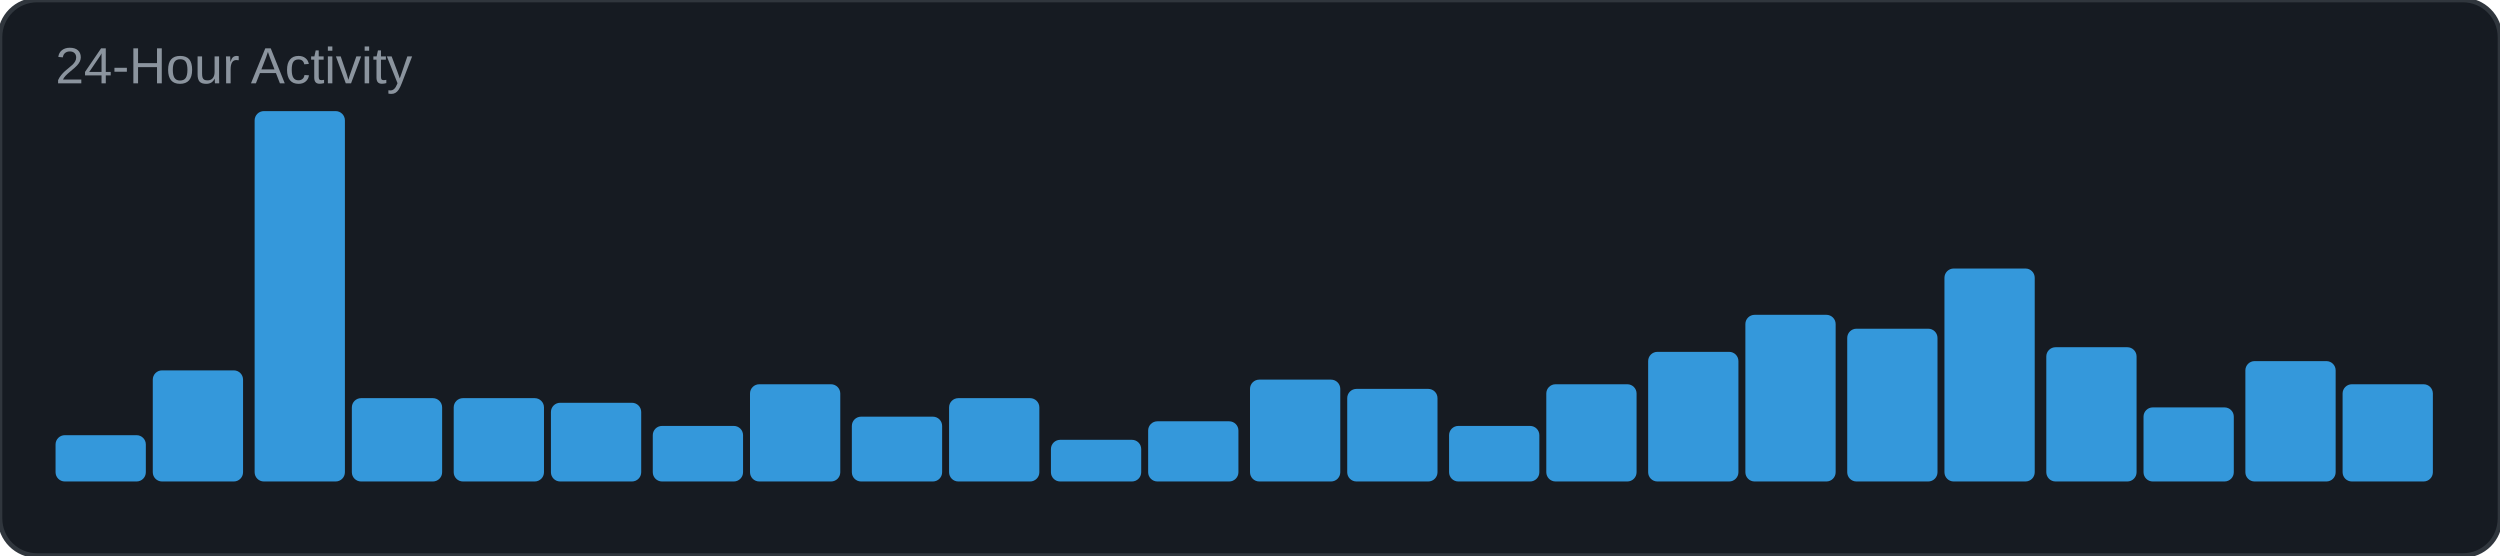
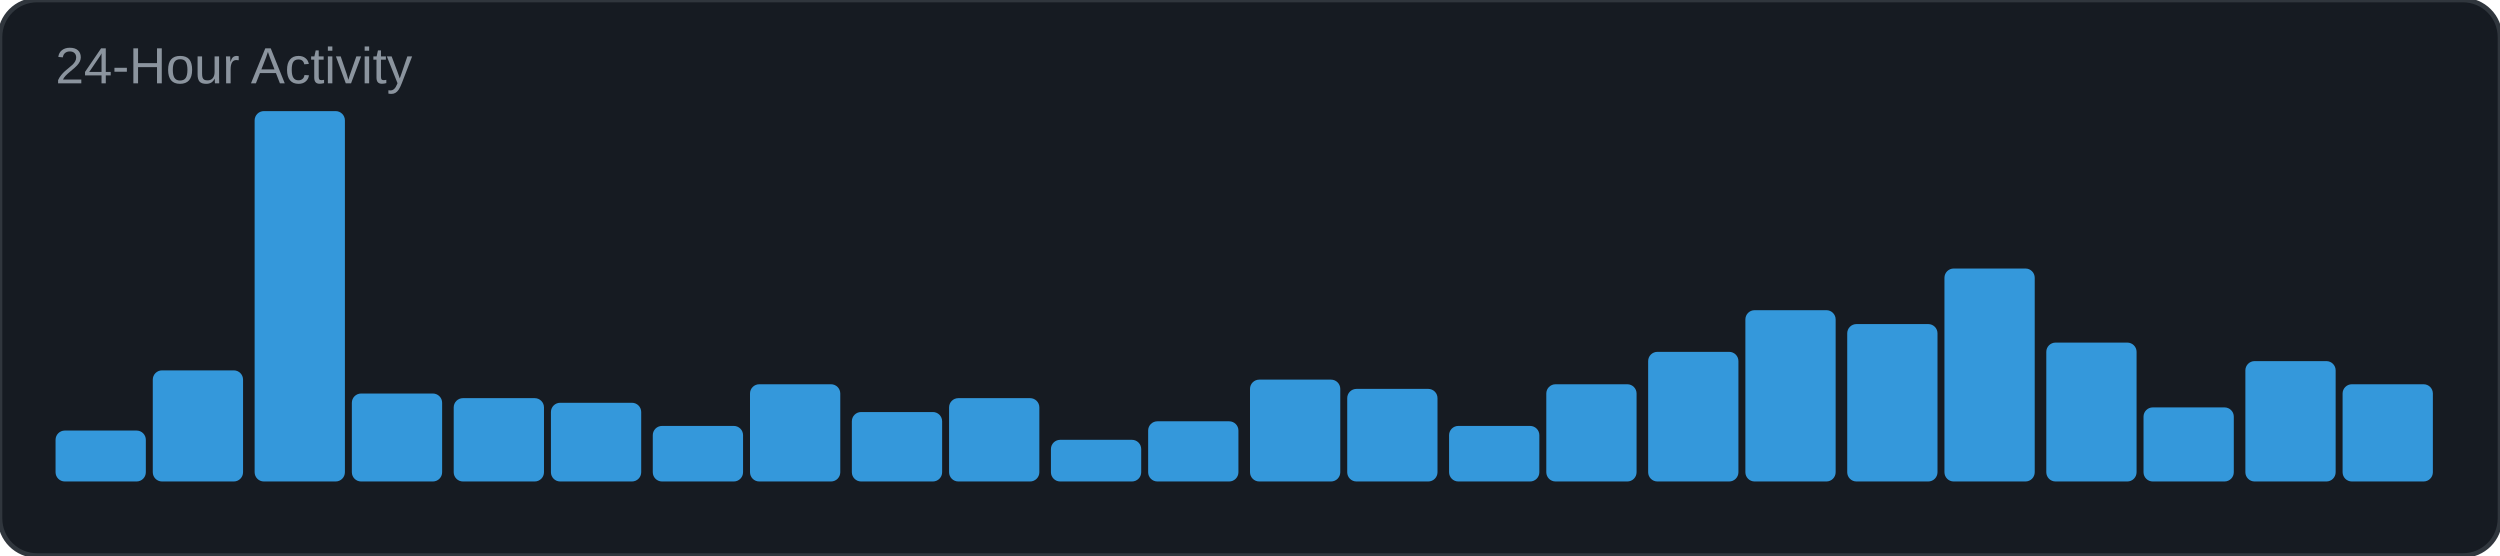
<svg xmlns="http://www.w3.org/2000/svg" width="540" height="120" viewBox="0 0 540 120">
  <rect width="540" height="120" rx="8" fill="#161b22" />
  <rect width="540" height="120" rx="8" fill="none" stroke="#30363d" stroke-width="1" />
  <text x="12" y="18" font-family="Arial, sans-serif" font-size="11" fill="#8b949e">24-Hour Activity</text>
-   <rect x="12" y="94" width="19.5" height="10" rx="2" fill="#3498db" />
+   <rect x="12" y="93" width="19.5" height="11" rx="2" fill="#3498db" />
  <rect x="33" y="80" width="19.5" height="24" rx="2" fill="#3498db" />
  <rect x="55" y="24" width="19.5" height="80" rx="2" fill="#3498db" />
-   <rect x="76" y="86" width="19.5" height="18" rx="2" fill="#3498db" />
+   <rect x="76" y="85" width="19.5" height="19" rx="2" fill="#3498db" />
  <rect x="98" y="86" width="19.5" height="18" rx="2" fill="#3498db" />
  <rect x="119" y="87" width="19.5" height="17" rx="2" fill="#3498db" />
  <rect x="141" y="92" width="19.5" height="12" rx="2" fill="#3498db" />
  <rect x="162" y="83" width="19.5" height="21" rx="2" fill="#3498db" />
-   <rect x="184" y="90" width="19.5" height="14" rx="2" fill="#3498db" />
+   <rect x="184" y="89" width="19.5" height="15" rx="2" fill="#3498db" />
  <rect x="205" y="86" width="19.5" height="18" rx="2" fill="#3498db" />
  <rect x="227" y="95" width="19.5" height="9" rx="2" fill="#3498db" />
  <rect x="248" y="91" width="19.5" height="13" rx="2" fill="#3498db" />
  <rect x="270" y="82" width="19.5" height="22" rx="2" fill="#3498db" />
  <rect x="291" y="84" width="19.5" height="20" rx="2" fill="#3498db" />
  <rect x="313" y="92" width="19.5" height="12" rx="2" fill="#3498db" />
  <rect x="334" y="83" width="19.5" height="21" rx="2" fill="#3498db" />
  <rect x="356" y="76" width="19.5" height="28" rx="2" fill="#3498db" />
-   <rect x="377" y="68" width="19.5" height="36" rx="2" fill="#3498db" />
-   <rect x="399" y="71" width="19.5" height="33" rx="2" fill="#3498db" />
+   <rect x="377" y="67" width="19.5" height="37" rx="2" fill="#3498db" />
+   <rect x="399" y="70" width="19.5" height="34" rx="2" fill="#3498db" />
  <rect x="420" y="58" width="19.5" height="46" rx="2" fill="#3498db" />
-   <rect x="442" y="75" width="19.5" height="29" rx="2" fill="#3498db" />
+   <rect x="442" y="74" width="19.5" height="30" rx="2" fill="#3498db" />
  <rect x="463" y="88" width="19.5" height="16" rx="2" fill="#3498db" />
  <rect x="485" y="78" width="19.5" height="26" rx="2" fill="#3498db" />
  <rect x="506" y="83" width="19.5" height="21" rx="2" fill="#3498db" />
</svg>
